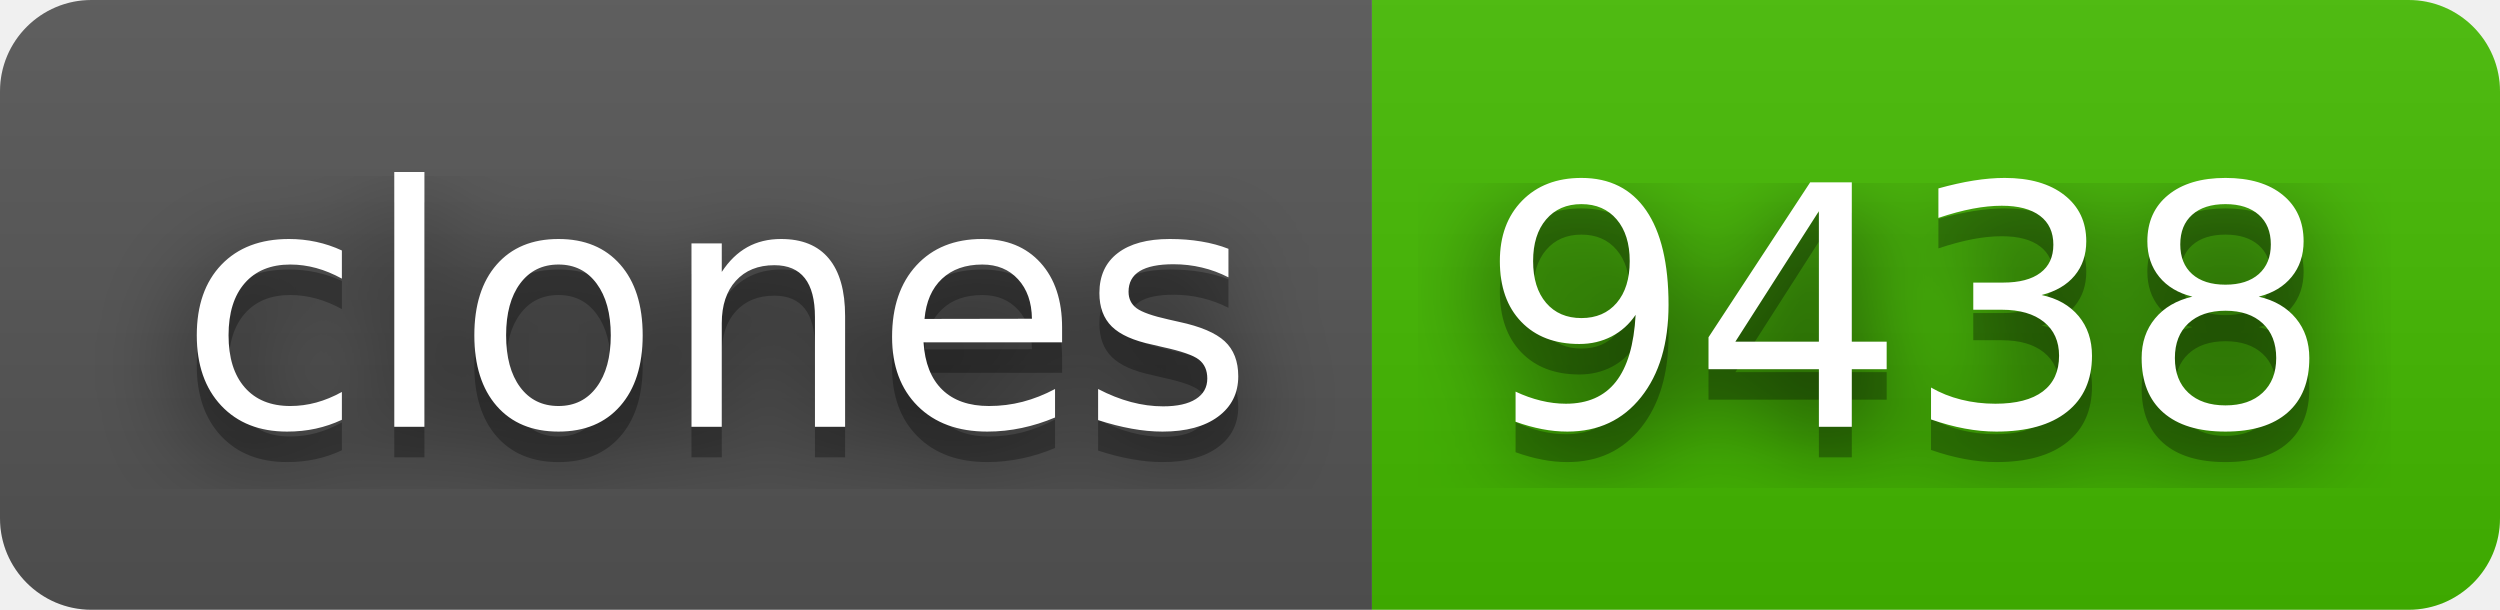
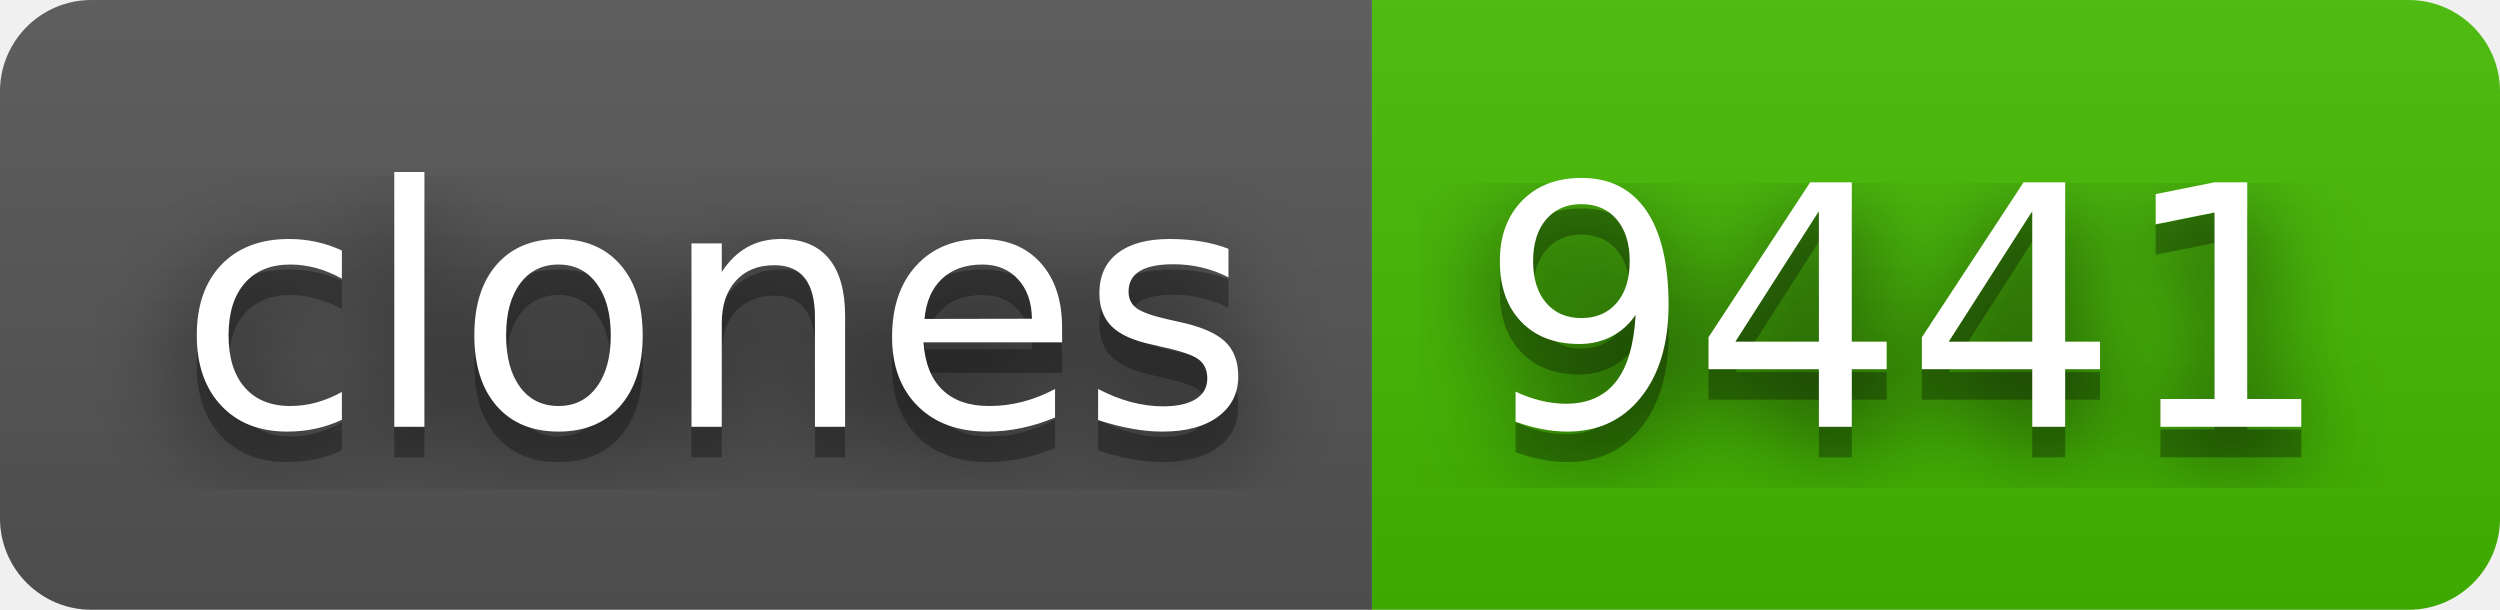
- <svg xmlns="http://www.w3.org/2000/svg" width="82" height="20" role="img" aria-label="clones: 9438">
+ <svg xmlns="http://www.w3.org/2000/svg" width="82" height="20" role="img" aria-label="clones: 9441">
  <filter id="blur">
    <feGaussianBlur stdDeviation="16" />
  </filter>
  <linearGradient id="s" x2="0" y2="100%">
    <stop offset="0" stop-color="#bbb" stop-opacity=".1" />
    <stop offset="1" stop-opacity=".1" />
  </linearGradient>
  <clipPath id="r">
    <rect width="82" height="20" rx="3" />
  </clipPath>
  <g clip-path="url(#r)">
    <rect width="45" height="20" fill="#555" />
    <rect x="45" width="37" height="20" fill="#4b0" />
    <rect width="82" height="20" fill="url(#s)" />
  </g>
  <g fill="#fff" text-anchor="middle" font-family="Verdana,Geneva,DejaVu Sans,sans-serif" text-rendering="geometricPrecision" font-size="110">
    <g transform="scale(.1)">
      <g aria-hidden="true" fill="#010101">
        <text x="235" y="150" fill-opacity=".8" filter="url(#blur)" textLength="350">clones</text>
        <text x="235" y="150" fill-opacity=".3" textLength="350">clones</text>
      </g>
      <text x="235" y="140" textLength="350">clones</text>
    </g>
    <g transform="scale(.1)">
      <g aria-hidden="true" fill="#010101">
-         <text x="625" y="150" fill-opacity=".8" filter="url(#blur)" textLength="270">9438</text>
-         <text x="625" y="150" fill-opacity=".3" textLength="270">9438</text>
+         <text x="625" y="150" fill-opacity=".8" filter="url(#blur)" textLength="270">9441</text>
+         <text x="625" y="150" fill-opacity=".3" textLength="270">9441</text>
      </g>
-       <text x="625" y="140" textLength="270">9438</text>
+       <text x="625" y="140" textLength="270">9441</text>
    </g>
  </g>
</svg>
